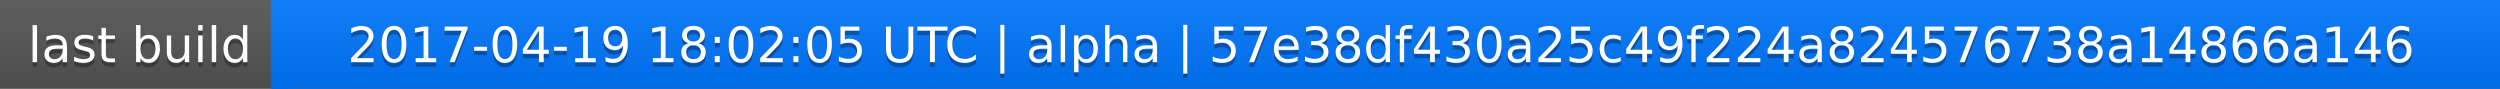
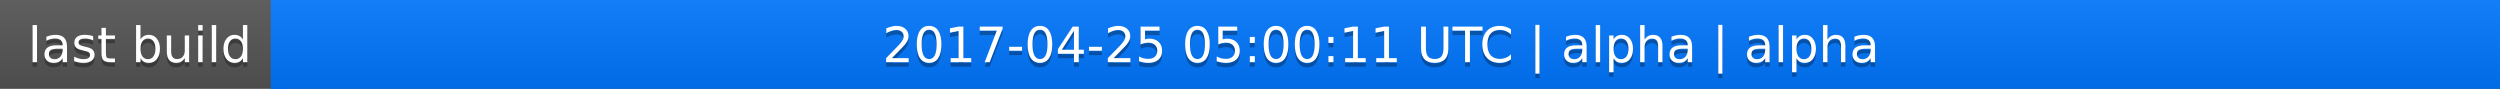
<svg xmlns="http://www.w3.org/2000/svg" width="563" height="20">
  <linearGradient id="a" x2="0" y2="100%">
    <stop offset="0" stop-color="#bbb" stop-opacity=".1" />
    <stop offset="1" stop-opacity=".1" />
  </linearGradient>
  <rect rx="0" width="563" height="20" fill="#555" />
  <rect rx="0" x="61" width="502" height="20" fill="#07f" />
  <path fill="#07f" d="M61 0h4v20h-4z" />
  <rect rx="0" width="563" height="20" fill="url(#a)" />
  <g fill="#fff" text-anchor="middle" font-family="DejaVu Sans,Verdana,Geneva,sans-serif" font-size="11">
    <text x="31.5" y="15" fill="#010101" fill-opacity=".3">last build</text>
    <text x="31.5" y="14">last build</text>
-     <text x="311" y="15" fill="#010101" fill-opacity=".3">2017-04-19 18:02:05 UTC | alpha | 57e38df430a25c49f224a824576738a14866a146</text>
-     <text x="311" y="14">2017-04-19 18:02:05 UTC | alpha | 57e38df430a25c49f224a824576738a14866a146</text>
+     <text x="311" y="15" fill="#010101" fill-opacity=".3">2017-04-25 05:00:11 UTC | alpha | alpha</text>
+     <text x="311" y="14">2017-04-25 05:00:11 UTC | alpha | alpha</text>
  </g>
</svg>
